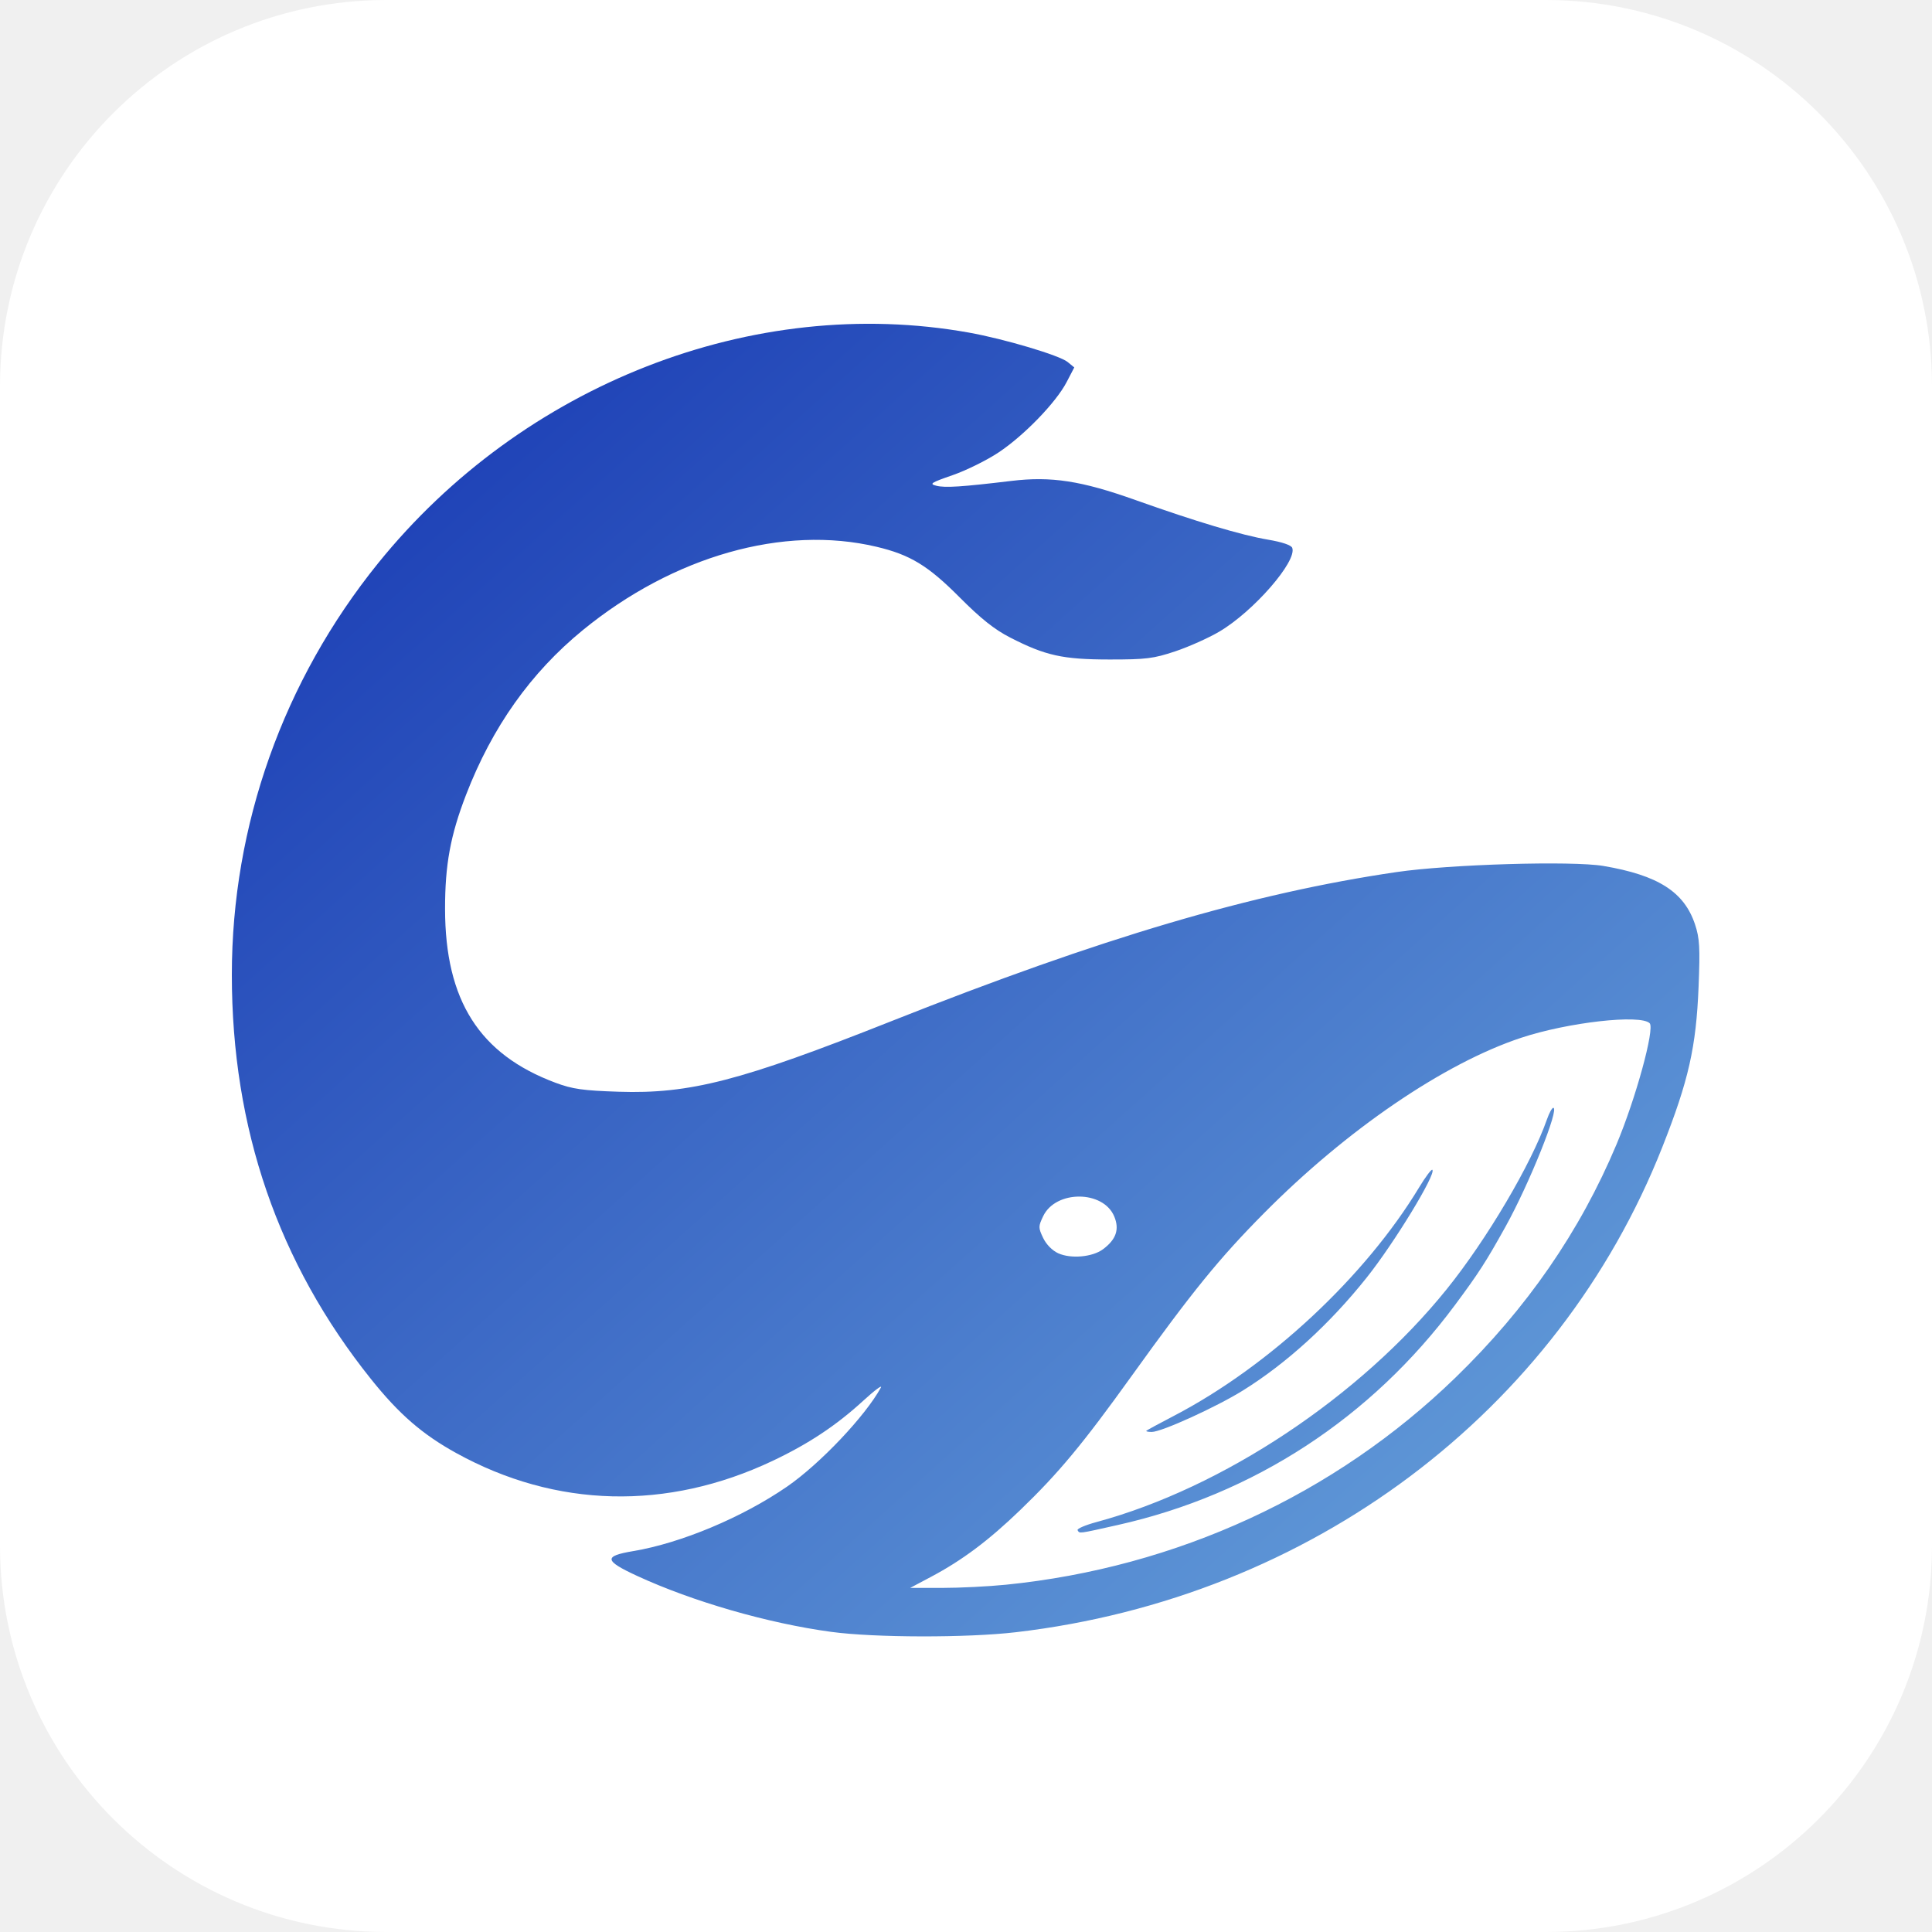
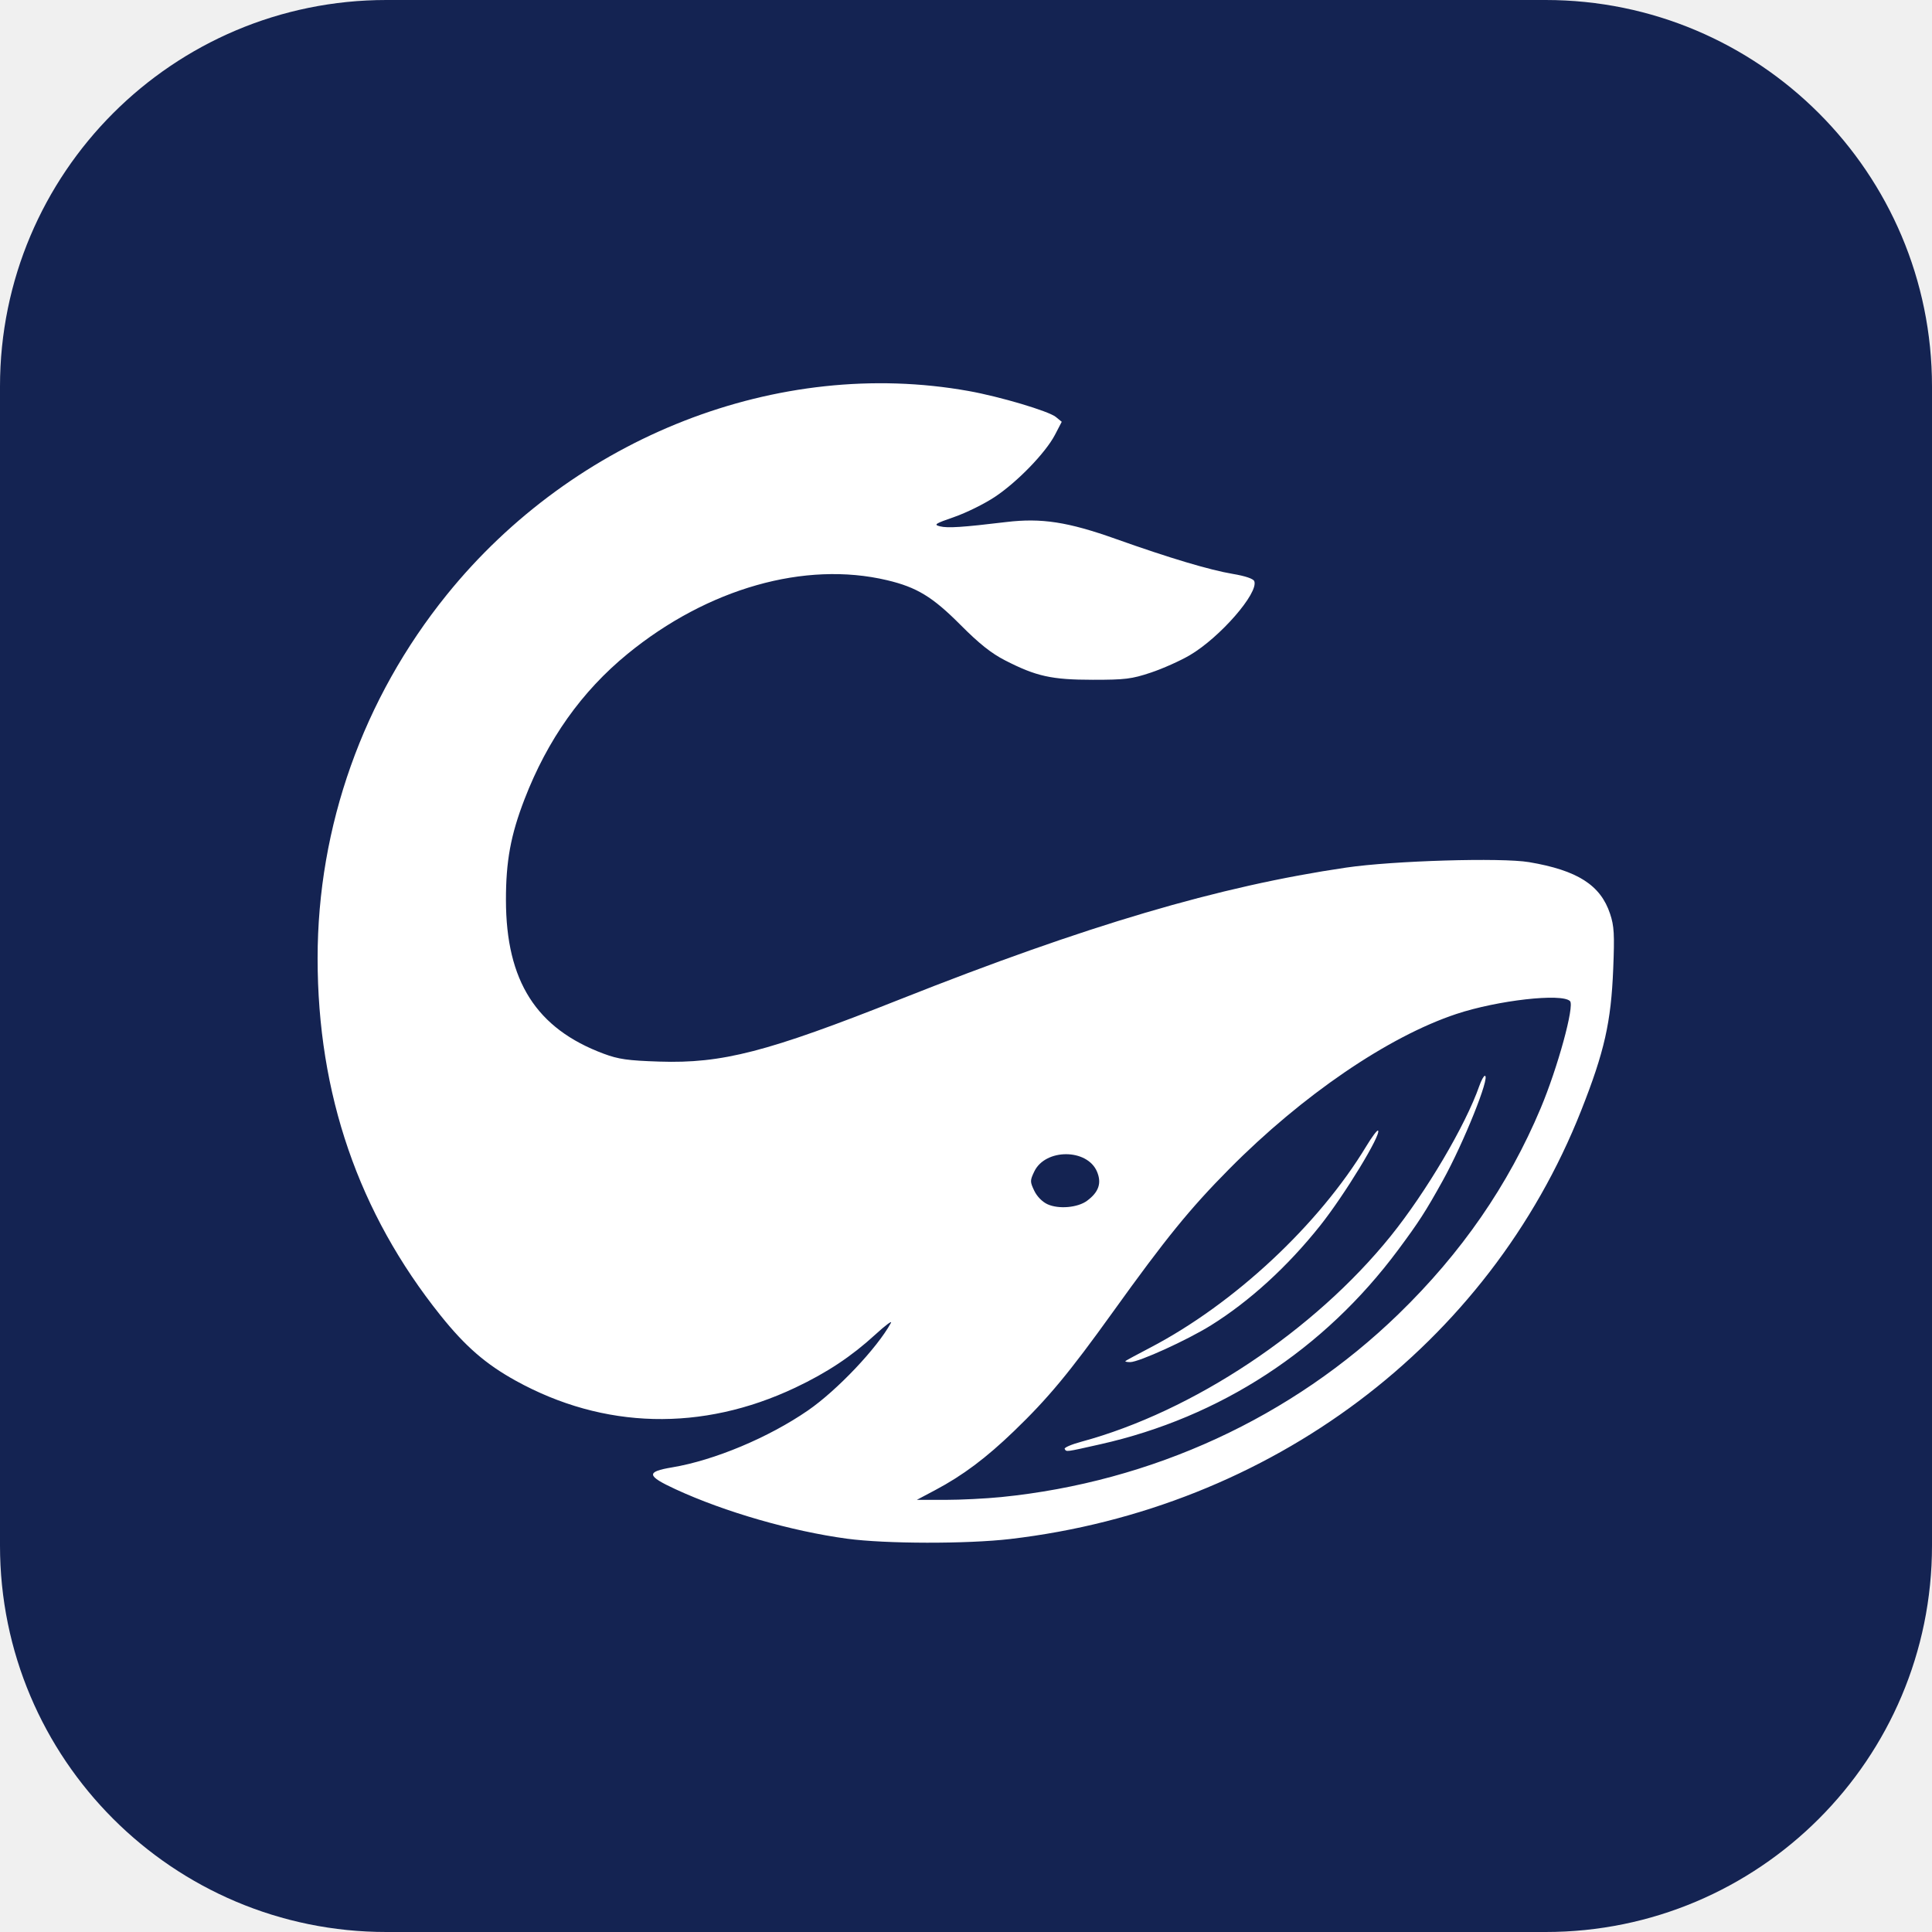
<svg xmlns="http://www.w3.org/2000/svg" viewBox="0 0 512 512">
-   <defs>
-     <linearGradient id="icon-gradient" x1="0" y1="0" x2="1" y2="1">
-       <stop offset="0%" stop-color="#1535B2" />
-       <stop offset="100%" stop-color="#6AA6DC" />
-     </linearGradient>
-   </defs>
-   <rect width="512" height="512" rx="102.4" fill="#ffffff" />
-   <path fill="url(#icon-gradient)" fill-rule="evenodd" d="M 220.269 432.460 C 203.576 430.203 183.574 424.435 168.844 417.630 C 160.102 413.591 159.909 412.380 167.799 411.061 C 180.484 408.939 196.754 402.119 208.575 393.968 C 217.292 387.957 229.326 375.259 233.429 367.743 C 233.912 366.858 231.797 368.433 228.729 371.244 C 221.603 377.774 214.235 382.659 204.726 387.156 C 176.754 400.385 147.302 399.652 120.893 385.068 C 111.892 380.096 105.756 374.769 98.302 365.453 C 73.707 334.713 61.440 299.061 61.440 258.318 C 61.440 218.754 75.084 180.359 100.189 149.275 C 138.522 101.814 199.669 77.932 256.735 88.134 C 266.156 89.818 280.789 94.173 282.931 95.930 L 284.692 97.374 L 282.666 101.264 C 279.856 106.660 271.392 115.409 264.636 119.900 C 261.521 121.971 256.040 124.680 252.456 125.921 C 246.656 127.930 246.185 128.239 248.166 128.736 C 250.464 129.313 254.867 129.027 268.030 127.447 C 278.597 126.179 286.553 127.405 300.899 132.512 C 316.898 138.208 329.047 141.840 336.017 143.011 C 339.742 143.637 342.175 144.459 342.454 145.185 C 343.806 148.709 332.177 162.066 323.118 167.394 C 320.257 169.077 314.999 171.427 311.434 172.617 C 305.680 174.537 303.720 174.780 294.011 174.773 C 281.636 174.764 277.047 173.748 267.675 168.940 C 263.537 166.818 259.919 163.938 254.304 158.295 C 245.943 149.893 241.205 147.010 232.282 144.897 C 207.655 139.065 178.474 147.349 154.443 166.995 C 140.659 178.264 130.419 192.709 123.507 210.635 C 119.364 221.379 117.929 229.190 117.945 240.913 C 117.979 265.168 127.049 279.421 147.240 286.950 C 151.721 288.620 154.473 289.011 163.950 289.321 C 182.827 289.938 196.287 286.460 236.071 270.681 C 292.096 248.462 331.881 236.714 370.060 231.114 C 384.146 229.048 416.624 228.083 424.904 229.484 C 439.407 231.939 446.334 236.356 449.197 244.975 C 450.421 248.661 450.560 251.094 450.141 261.514 C 449.498 277.514 447.498 286.359 440.540 303.978 C 412.777 374.276 347.304 423.420 269.248 432.551 C 256.278 434.068 231.832 434.023 220.269 432.460 Z M 266.576 419.966 C 311.810 415.414 353.761 396.086 385.717 365.076 C 404.628 346.724 418.684 326.374 428.378 303.310 C 433.500 291.123 438.580 272.573 437.179 271.171 C 434.749 268.742 415.466 270.926 403.093 275.033 C 382.636 281.822 356.857 299.414 334.934 321.545 C 323.126 333.465 315.944 342.298 299.937 364.587 C 286.916 382.719 280.586 390.340 270.383 400.169 C 261.967 408.277 255.005 413.489 246.728 417.880 L 241.204 420.811 L 249.694 420.811 C 254.363 420.811 261.960 420.431 266.576 419.966 Z M 285.573 405.528 C 285.336 405.145 287.594 404.169 290.590 403.360 C 324.052 394.314 360.458 370.107 383.391 341.655 C 394.025 328.464 405.855 308.418 409.968 296.624 C 410.550 294.953 411.299 293.586 411.631 293.586 C 413.360 293.586 405.252 313.777 399.000 325.038 C 393.847 334.321 391.839 337.436 385.582 345.853 C 363.337 375.782 332.258 396.058 296.250 404.134 C 285.620 406.518 286.142 406.450 285.573 405.528 Z M 303.803 379.162 C 303.988 378.986 307.306 377.191 311.175 375.173 C 336.364 362.036 361.794 338.332 376.089 314.664 C 377.777 311.870 379.353 309.777 379.590 310.015 C 380.656 311.080 369.495 329.400 362.199 338.560 C 352.414 350.845 341.033 361.233 329.441 368.458 C 322.362 372.869 307.832 379.483 305.218 379.483 C 304.254 379.483 303.617 379.339 303.803 379.162 Z M 292.280 331.081 C 295.790 328.484 296.716 325.793 295.282 322.361 C 292.366 315.382 279.767 315.346 276.447 322.308 C 275.155 325.016 275.155 325.363 276.445 328.068 C 277.268 329.792 278.871 331.421 280.445 332.132 C 283.804 333.649 289.492 333.143 292.280 331.081 Z" />
+   <rect width="512" height="512" rx="102.4" fill="#142352" />
+   <path transform="translate(72 70) scale(0.72)" fill="#FFFFFF" fill-rule="evenodd" d="M 211.759 469.126 C 191.280 466.358 166.740 459.281 148.669 450.933 C 137.944 445.978 137.708 444.492 147.386 442.873 C 162.950 440.270 182.911 431.903 197.412 421.903 C 208.107 414.528 222.871 398.950 227.904 389.729 C 228.497 388.643 225.903 390.576 222.139 394.025 C 213.396 402.036 204.357 408.028 192.691 413.545 C 158.373 429.776 122.240 428.876 89.841 410.983 C 78.798 404.885 71.269 398.348 62.125 386.920 C 31.951 349.206 16.901 305.466 16.901 255.482 C 16.901 206.943 33.640 159.838 64.440 121.703 C 111.469 63.475 186.486 34.176 256.497 46.692 C 268.056 48.759 286.008 54.101 288.636 56.257 L 290.796 58.029 L 288.311 62.801 C 284.863 69.421 274.479 80.154 266.190 85.664 C 262.368 88.205 255.644 91.529 251.248 93.052 C 244.132 95.516 243.554 95.895 245.984 96.505 C 248.804 97.213 254.206 96.862 270.355 94.924 C 283.318 93.368 293.079 94.872 310.680 101.138 C 330.307 108.125 345.213 112.582 353.764 114.018 C 358.334 114.786 361.319 115.794 361.661 116.685 C 363.320 121.008 349.053 137.395 337.939 143.932 C 334.429 145.997 327.978 148.880 323.604 150.340 C 316.545 152.696 314.140 152.994 302.229 152.985 C 287.046 152.974 281.417 151.727 269.918 145.829 C 264.842 143.226 260.404 139.692 253.515 132.769 C 243.257 122.461 237.445 118.925 226.498 116.332 C 196.283 109.177 160.483 119.340 131.001 143.443 C 114.090 157.269 101.527 174.990 93.047 196.983 C 87.965 210.163 86.204 219.746 86.224 234.128 C 86.265 263.885 97.393 281.372 122.165 290.608 C 127.662 292.658 131.037 293.137 142.664 293.517 C 165.823 294.275 182.337 290.007 231.146 270.650 C 299.879 243.390 348.689 228.976 395.530 222.106 C 412.810 219.572 452.655 218.388 462.814 220.107 C 480.607 223.118 489.106 228.538 492.618 239.112 C 494.120 243.634 494.290 246.619 493.776 259.403 C 492.987 279.032 490.534 289.883 481.997 311.499 C 447.936 397.744 367.611 458.036 271.849 469.238 C 255.937 471.099 225.945 471.044 211.759 469.126 Z M 268.570 453.799 C 324.066 448.214 375.534 424.502 414.738 386.457 C 437.939 363.942 455.183 338.976 467.076 310.680 C 473.360 295.729 479.593 272.970 477.873 271.251 C 474.893 268.270 451.236 270.950 436.056 275.988 C 410.958 284.317 379.331 305.900 352.435 333.051 C 337.949 347.675 329.137 358.512 309.500 385.857 C 293.525 408.102 285.758 417.452 273.242 429.510 C 262.916 439.457 254.375 445.852 244.220 451.239 L 237.443 454.835 L 247.859 454.835 C 253.588 454.835 262.908 454.369 268.570 453.799 Z M 291.877 436.086 C 291.586 435.616 294.356 434.419 298.032 433.425 C 339.084 422.327 383.749 392.629 411.885 357.724 C 424.930 341.540 439.445 316.946 444.490 302.478 C 445.205 300.427 446.123 298.750 446.531 298.750 C 448.652 298.750 438.704 323.522 431.035 337.337 C 424.713 348.725 422.249 352.547 414.573 362.874 C 387.281 399.591 349.152 424.467 304.976 434.375 C 291.935 437.300 292.575 437.216 291.877 436.086 Z M 314.242 403.739 C 314.470 403.523 318.540 401.320 323.286 398.845 C 354.190 382.728 385.388 353.647 402.926 324.610 C 404.997 321.181 406.930 318.614 407.221 318.905 C 408.529 320.213 394.836 342.688 385.885 353.926 C 373.881 368.998 359.917 381.742 345.696 390.606 C 337.012 396.018 319.186 404.132 315.978 404.132 C 314.796 404.132 314.014 403.955 314.242 403.739 Z M 300.106 344.750 C 304.411 341.565 305.548 338.263 303.789 334.053 C 300.211 325.490 284.753 325.447 280.680 333.988 C 279.096 337.310 279.096 337.735 280.679 341.054 C 281.688 343.169 283.655 345.168 285.585 346.040 C 289.707 347.900 296.685 347.281 300.106 344.750 Z" />
</svg>
